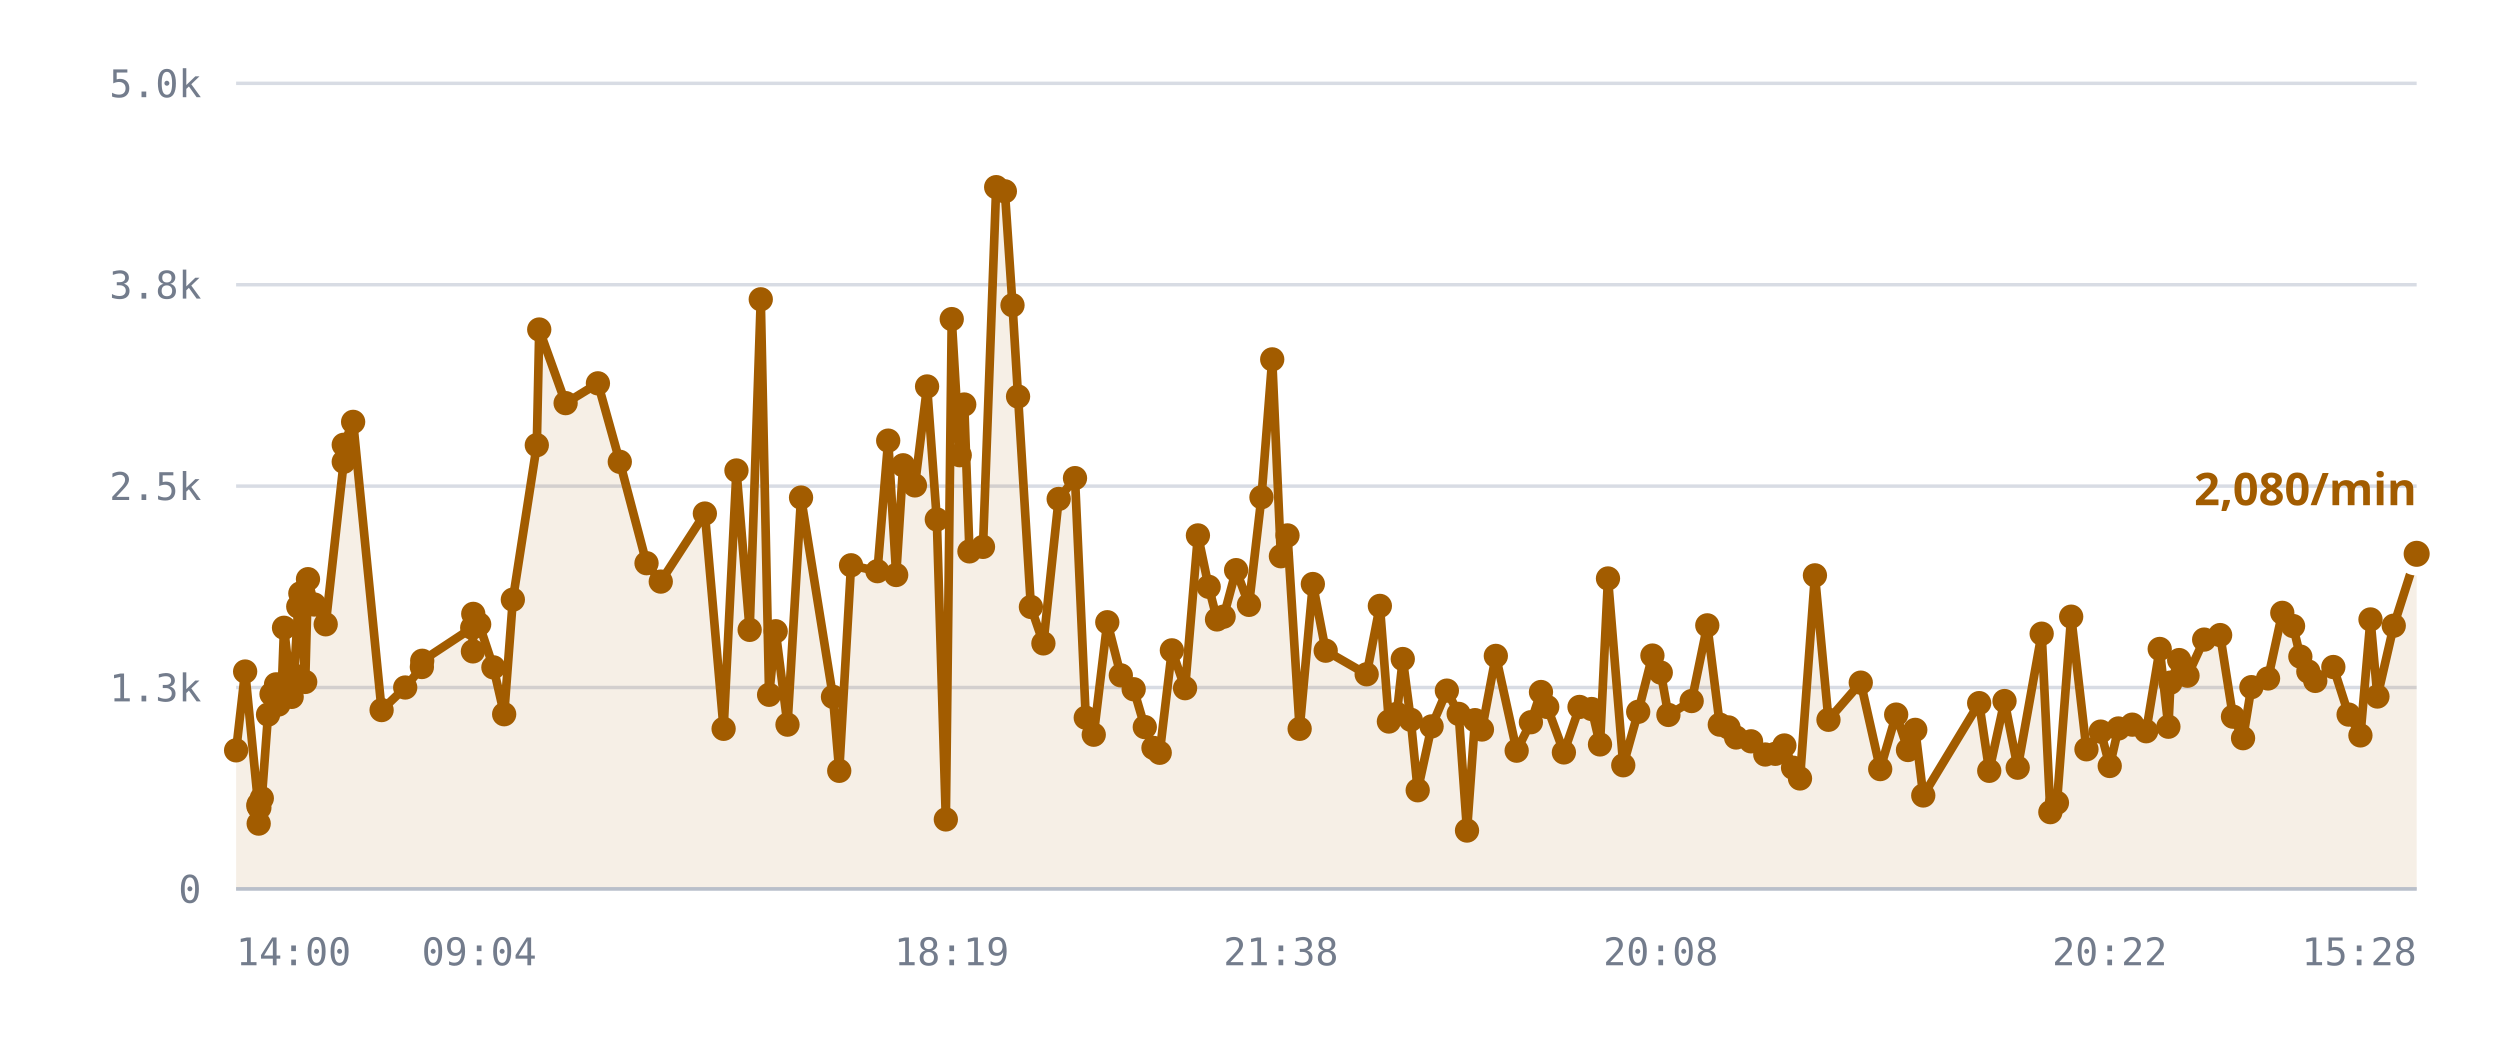
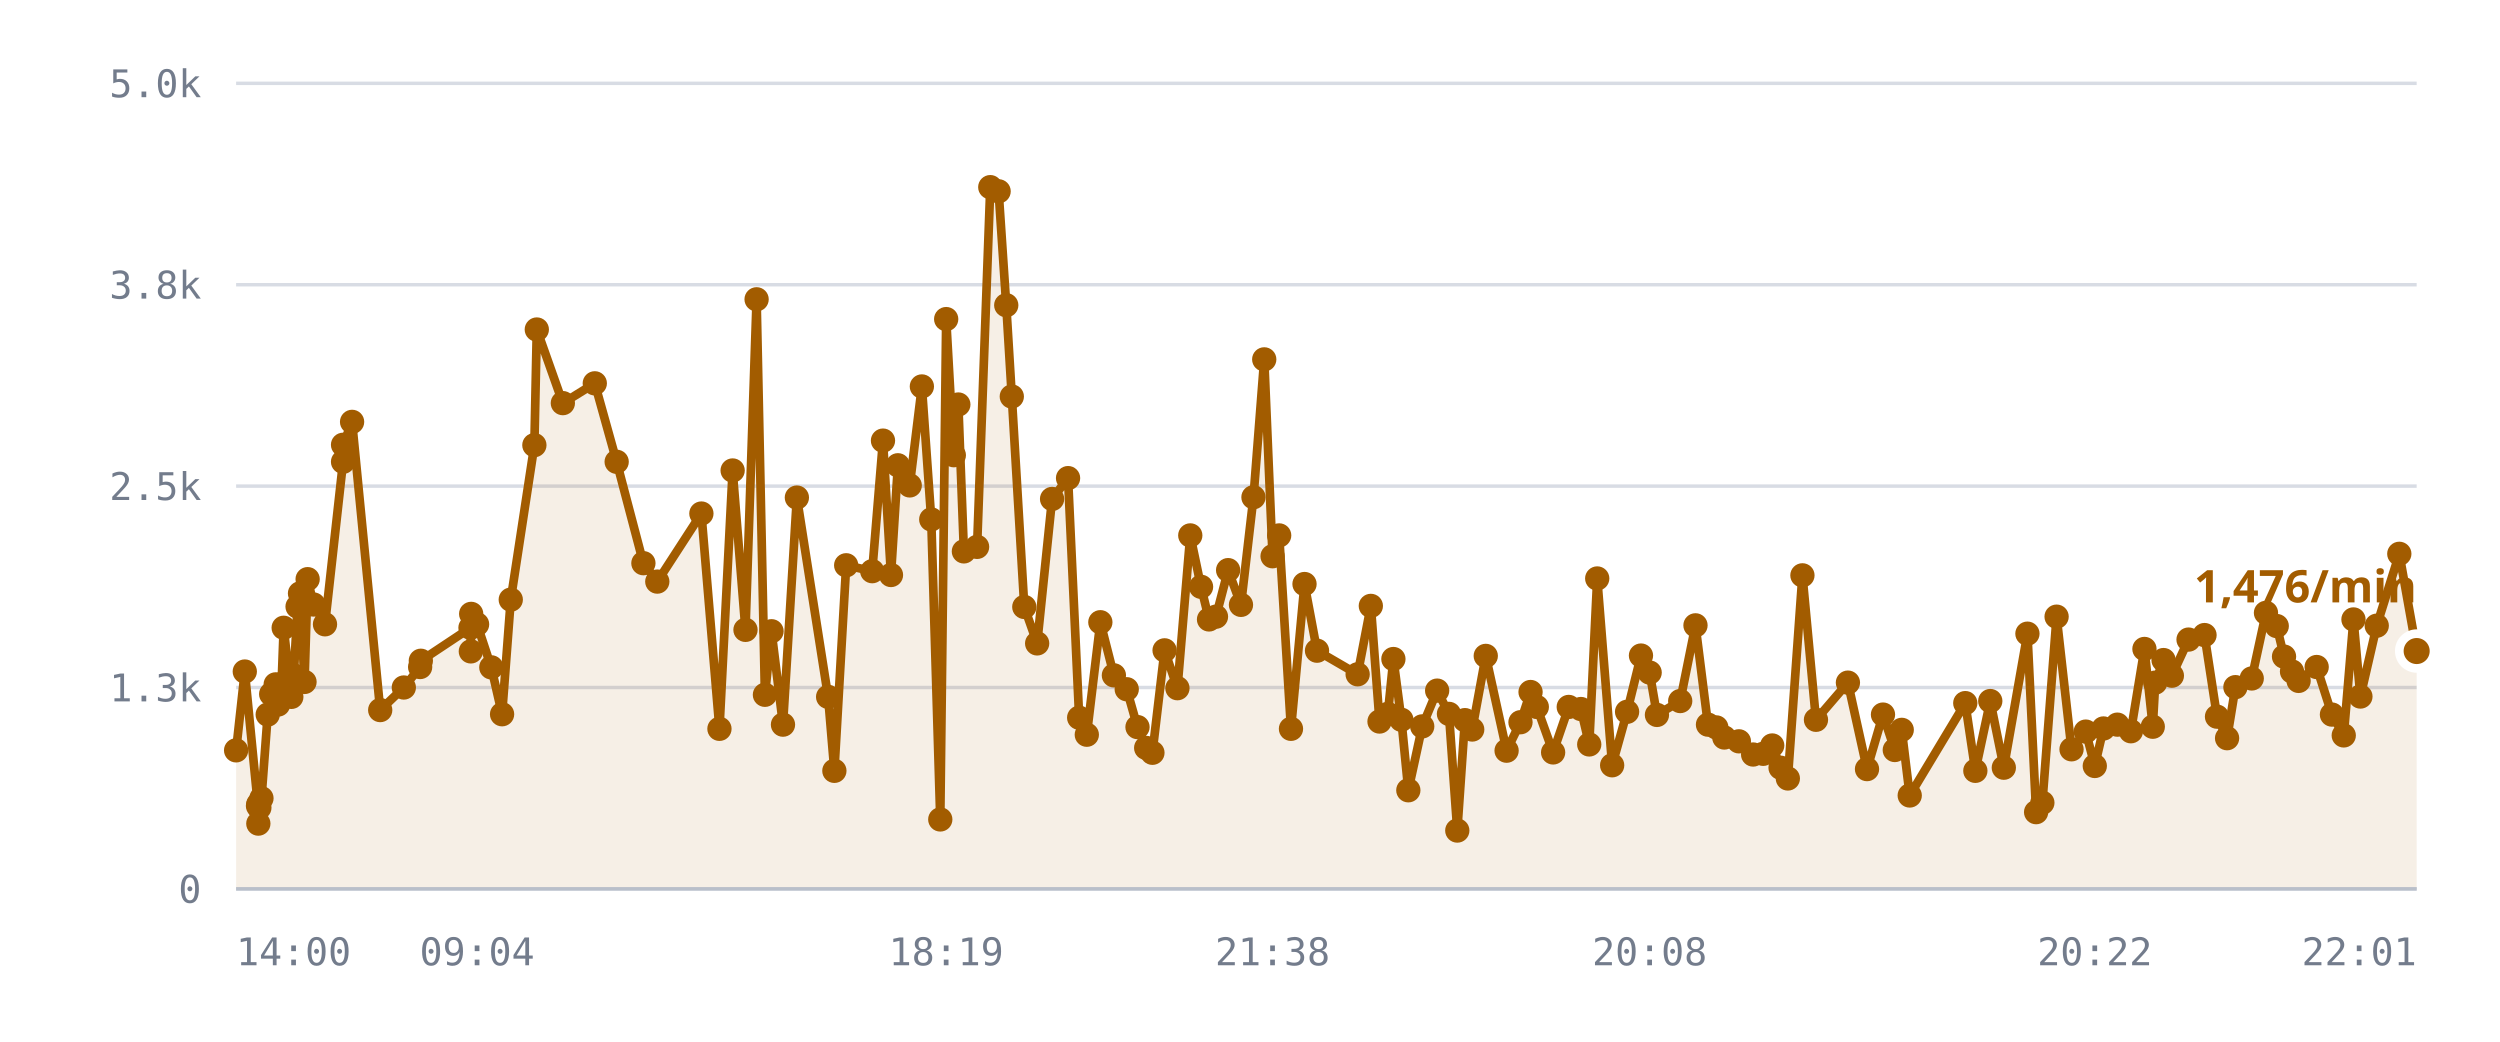
<svg xmlns="http://www.w3.org/2000/svg" viewBox="0 0 720 300" role="img" aria-label="/r/lobby messages per minute">
  <style>
    .grid      { stroke: var(--chart-grid, #d8dce4); stroke-width: 1; }
    .cap       { stroke: var(--chart-cap, #9a2b22); stroke-width: 1.5; stroke-dasharray: 5 4; }
    .cap-label { fill: var(--chart-cap, #9a2b22); font: 600 11px Archivo, system-ui, sans-serif; letter-spacing: .04em; }
    .tick      { fill: var(--chart-muted, #737c8c); font: 500 11px "IBM Plex Mono", ui-monospace, monospace; }
    .tick-y    { text-anchor: end; }
    .tick-x    { text-anchor: middle; }
    .series    { fill: none; stroke: var(--chart-line, #a25c00); stroke-width: 2.5; stroke-linejoin: round; stroke-linecap: round; }
    .fill      { fill: var(--chart-fill, rgba(162,92,0,.10)); stroke: none; }
    .dot       { fill: var(--chart-line, #a25c00); }
    .dot-last  { stroke: var(--chart-bg, #fff); stroke-width: 2.5; }
    .end-label { fill: var(--chart-line, #a25c00); font: 700 13px Archivo, system-ui, sans-serif; }
    .axis      { stroke: var(--chart-axis, #b9bfca); stroke-width: 1; }
  </style>
  <line x1="68" y1="256.0" x2="696" y2="256.0" class="grid" />
  <text x="58" y="260.0" class="tick tick-y">0</text>
  <line x1="68" y1="198.0" x2="696" y2="198.0" class="grid" />
  <text x="58" y="202.0" class="tick tick-y">1.3k</text>
  <line x1="68" y1="140.0" x2="696" y2="140.0" class="grid" />
  <text x="58" y="144.0" class="tick tick-y">2.5k</text>
  <line x1="68" y1="82.0" x2="696" y2="82.0" class="grid" />
  <text x="58" y="86.0" class="tick tick-y">3.8k</text>
  <line x1="68" y1="24.0" x2="696" y2="24.0" class="grid" />
  <text x="58" y="28.0" class="tick tick-y">5.0k</text>
-   <path d="M68.0,216.1 L70.6,193.4 L74.4,232.1 L74.5,237.2 L74.5,231.6 L74.7,232.6 L75.4,229.9 L77.2,205.8 L78.2,199.9 L79.5,197.1 L80.2,202.9 L81.2,197.0 L81.8,180.8 L84.0,200.7 L84.7,194.5 L85.9,174.7 L86.5,170.9 L87.9,196.4 L88.7,166.8 L90.5,174.1 L93.8,179.8 L99.0,133.0 L99.0,128.1 L101.7,121.5 L109.9,204.5 L116.7,198.0 L121.5,192.1 L121.6,190.3 L136.0,180.8 L136.2,187.6 L136.3,176.8 L138.0,179.8 L142.1,192.2 L145.2,205.7 L147.7,172.7 L154.6,128.2 L155.3,94.9 L162.9,116.1 L172.2,110.4 L178.5,133.0 L186.2,162.2 L190.3,167.5 L203.0,147.9 L208.4,209.9 L212.1,135.5 L215.9,181.4 L219.1,86.2 L221.5,200.1 L223.4,181.8 L226.8,208.7 L230.7,143.3 L239.9,200.7 L241.7,222.0 L245.1,162.8 L252.7,164.5 L255.8,126.9 L258.1,165.6 L260.1,134.0 L263.5,139.8 L267.0,111.3 L269.8,149.6 L272.4,236.0 L274.1,91.9 L276.4,131.1 L277.7,116.5 L279.2,158.8 L283.1,157.5 L286.9,53.9 L289.4,55.1 L291.6,87.9 L293.2,114.2 L296.9,174.8 L300.5,185.3 L304.9,143.7 L309.6,137.7 L312.7,206.7 L315.0,211.6 L318.9,179.2 L322.8,194.5 L326.5,198.5 L329.7,209.4 L332.2,215.4 L334.0,216.8 L337.5,187.3 L341.3,198.2 L345.0,154.2 L348.1,169.0 L350.5,178.4 L352.4,177.6 L356.0,164.2 L359.7,174.2 L363.3,143.2 L366.4,103.5 L368.9,160.2 L370.8,154.2 L374.3,209.9 L378.1,168.2 L381.8,187.4 L393.6,194.2 L397.4,174.5 L400.0,207.8 L402.3,205.6 L404.0,189.8 L406.3,207.3 L408.3,227.6 L412.3,209.2 L416.7,198.9 L420.1,205.6 L422.5,239.2 L424.8,207.4 L426.8,210.1 L430.8,188.9 L436.8,216.2 L440.9,208.0 L443.8,199.3 L445.6,203.6 L450.4,216.7 L454.9,203.6 L458.4,204.2 L460.8,214.4 L463.1,166.6 L467.5,220.4 L471.8,205.0 L475.9,188.8 L478.3,193.7 L480.5,205.9 L487.2,201.9 L491.7,180.1 L495.3,208.7 L497.8,209.5 L500.0,212.4 L504.3,213.5 L508.4,217.3 L511.3,217.1 L513.9,214.7 L516.4,221.1 L518.4,224.2 L522.7,165.7 L526.6,207.3 L535.9,196.6 L541.5,221.5 L546.1,205.8 L549.5,216.0 L551.6,210.2 L553.9,229.1 L570.0,202.5 L572.9,222.0 L577.3,201.9 L581.1,221.1 L588.0,182.5 L590.5,233.9 L592.4,231.2 L596.5,177.6 L600.9,215.8 L605.0,210.7 L607.6,220.6 L610.1,209.8 L614.1,208.7 L618.1,210.6 L622.0,186.9 L624.5,209.3 L625.1,196.6 L627.6,190.1 L630.0,194.6 L634.8,184.2 L639.4,182.9 L643.1,206.4 L646.0,212.6 L648.4,197.9 L653.2,195.4 L657.3,176.5 L660.4,180.3 L662.5,189.1 L664.8,193.4 L666.8,196.1 L672.0,192.1 L676.4,205.8 L679.8,211.8 L682.7,178.4 L684.7,200.6 L689.4,180.2 L696.0,159.5 L696.0,256.0 L68.0,256.0 Z" class="fill" />
-   <path d="M68.0,216.1 L70.6,193.4 L74.4,232.1 L74.5,237.2 L74.5,231.6 L74.7,232.6 L75.4,229.9 L77.2,205.8 L78.2,199.9 L79.5,197.1 L80.2,202.9 L81.2,197.0 L81.8,180.8 L84.0,200.7 L84.7,194.5 L85.9,174.7 L86.5,170.9 L87.9,196.4 L88.7,166.8 L90.5,174.1 L93.8,179.8 L99.0,133.0 L99.0,128.1 L101.7,121.5 L109.9,204.5 L116.7,198.0 L121.5,192.1 L121.6,190.3 L136.0,180.8 L136.2,187.6 L136.3,176.8 L138.0,179.8 L142.1,192.2 L145.2,205.7 L147.7,172.7 L154.6,128.2 L155.3,94.9 L162.9,116.1 L172.2,110.4 L178.5,133.0 L186.2,162.2 L190.3,167.5 L203.0,147.9 L208.4,209.9 L212.1,135.5 L215.9,181.4 L219.1,86.2 L221.5,200.1 L223.4,181.8 L226.8,208.7 L230.7,143.3 L239.9,200.7 L241.7,222.0 L245.1,162.8 L252.7,164.5 L255.8,126.9 L258.1,165.6 L260.1,134.0 L263.5,139.8 L267.0,111.3 L269.8,149.6 L272.4,236.0 L274.1,91.9 L276.4,131.1 L277.7,116.5 L279.2,158.8 L283.1,157.5 L286.9,53.9 L289.4,55.1 L291.6,87.9 L293.2,114.2 L296.9,174.8 L300.5,185.3 L304.9,143.7 L309.6,137.7 L312.7,206.7 L315.0,211.6 L318.9,179.2 L322.8,194.5 L326.5,198.5 L329.7,209.4 L332.2,215.4 L334.0,216.8 L337.5,187.3 L341.3,198.2 L345.0,154.2 L348.1,169.0 L350.5,178.4 L352.4,177.6 L356.0,164.2 L359.7,174.2 L363.3,143.2 L366.4,103.5 L368.9,160.2 L370.8,154.2 L374.3,209.9 L378.1,168.2 L381.8,187.4 L393.6,194.2 L397.4,174.5 L400.0,207.8 L402.3,205.6 L404.0,189.8 L406.3,207.3 L408.3,227.6 L412.3,209.2 L416.7,198.9 L420.1,205.6 L422.5,239.2 L424.8,207.4 L426.8,210.1 L430.8,188.9 L436.8,216.2 L440.9,208.0 L443.8,199.3 L445.6,203.6 L450.4,216.7 L454.9,203.6 L458.4,204.2 L460.8,214.4 L463.1,166.6 L467.5,220.4 L471.8,205.0 L475.9,188.8 L478.3,193.7 L480.5,205.9 L487.2,201.9 L491.7,180.1 L495.3,208.7 L497.8,209.5 L500.0,212.4 L504.3,213.5 L508.4,217.3 L511.3,217.1 L513.9,214.7 L516.4,221.1 L518.4,224.2 L522.7,165.7 L526.6,207.3 L535.9,196.6 L541.5,221.5 L546.1,205.8 L549.5,216.0 L551.6,210.2 L553.9,229.1 L570.0,202.5 L572.9,222.0 L577.3,201.9 L581.1,221.1 L588.0,182.5 L590.5,233.9 L592.4,231.2 L596.5,177.6 L600.9,215.8 L605.0,210.7 L607.6,220.6 L610.1,209.8 L614.1,208.7 L618.1,210.6 L622.0,186.9 L624.5,209.3 L625.1,196.6 L627.6,190.1 L630.0,194.6 L634.8,184.2 L639.4,182.9 L643.1,206.4 L646.0,212.6 L648.4,197.9 L653.2,195.4 L657.3,176.5 L660.4,180.3 L662.5,189.1 L664.8,193.4 L666.8,196.1 L672.0,192.1 L676.4,205.8 L679.8,211.8 L682.7,178.4 L684.7,200.6 L689.4,180.2 L696.0,159.5" class="series" />
+   <path d="M68.0,216.1 L70.5,193.4 L74.3,232.1 L74.4,237.2 L74.4,231.6 L74.7,232.6 L75.3,229.9 L77.1,205.8 L78.1,199.9 L79.4,197.1 L80.1,202.9 L81.1,197.0 L81.7,180.8 L83.9,200.7 L84.6,194.5 L85.7,174.7 L86.4,170.9 L87.7,196.4 L88.6,166.8 L90.3,174.1 L93.6,179.8 L98.8,133.0 L98.8,128.1 L101.4,121.5 L109.5,204.5 L116.3,198.0 L121.0,192.1 L121.2,190.3 L135.5,180.8 L135.6,187.6 L135.7,176.8 L137.4,179.8 L141.5,192.2 L144.6,205.7 L147.1,172.7 L153.9,128.2 L154.6,94.9 L162.1,116.1 L171.3,110.4 L177.6,133.0 L185.3,162.2 L189.3,167.5 L202.0,147.9 L207.2,209.9 L211.0,135.5 L214.7,181.4 L217.9,86.2 L220.3,200.1 L222.2,181.8 L225.5,208.7 L229.5,143.3 L238.5,200.7 L240.3,222.0 L243.7,162.8 L251.2,164.5 L254.3,126.9 L256.6,165.6 L258.6,134.0 L262.0,139.8 L265.5,111.3 L268.2,149.6 L270.8,236.0 L272.5,91.9 L274.7,131.1 L276.0,116.5 L277.6,158.8 L281.4,157.5 L285.2,53.9 L287.6,55.1 L289.8,87.9 L291.4,114.2 L295.0,174.8 L298.7,185.3 L303.0,143.7 L307.6,137.7 L310.8,206.7 L313.0,211.6 L316.9,179.2 L320.8,194.5 L324.5,198.5 L327.6,209.4 L330.1,215.4 L331.9,216.8 L335.4,187.3 L339.1,198.2 L342.8,154.2 L345.9,169.0 L348.2,178.4 L350.2,177.6 L353.7,164.2 L357.4,174.2 L361.0,143.2 L364.1,103.5 L366.5,160.2 L368.4,154.2 L371.8,209.9 L375.7,168.2 L379.3,187.4 L391.0,194.2 L394.8,174.5 L397.3,207.8 L399.7,205.6 L401.3,189.8 L403.6,207.3 L405.6,227.6 L409.6,209.2 L413.9,198.9 L417.3,205.6 L419.7,239.2 L421.9,207.4 L424.0,210.1 L427.9,188.9 L433.9,216.2 L437.9,208.0 L440.8,199.3 L442.6,203.6 L447.3,216.7 L451.8,203.6 L455.3,204.2 L457.7,214.4 L460.0,166.6 L464.3,220.4 L468.6,205.0 L472.6,188.8 L475.1,193.7 L477.2,205.9 L483.9,201.9 L488.3,180.1 L491.9,208.7 L494.3,209.5 L496.6,212.4 L500.8,213.5 L504.9,217.3 L507.8,217.1 L510.4,214.7 L512.8,221.1 L514.9,224.2 L519.1,165.7 L523.0,207.3 L532.2,196.6 L537.7,221.5 L542.3,205.8 L545.7,216.0 L547.7,210.2 L550.0,229.1 L566.0,202.5 L568.9,222.0 L573.2,201.9 L577.1,221.1 L583.9,182.5 L586.4,233.9 L588.2,231.2 L592.3,177.6 L596.6,215.8 L600.7,210.7 L603.3,220.6 L605.8,209.8 L609.8,208.7 L613.7,210.6 L617.6,186.9 L620.0,209.3 L620.7,196.6 L623.1,190.1 L625.5,194.6 L630.3,184.2 L634.9,182.9 L638.5,206.4 L641.4,212.6 L643.8,197.9 L648.5,195.4 L652.6,176.5 L655.7,180.3 L657.8,189.1 L660.1,193.4 L662.0,196.1 L667.2,192.1 L671.6,205.8 L675.0,211.8 L677.8,178.4 L679.8,200.6 L684.5,180.2 L691.0,159.5 L696.0,187.5 L696.0,256.0 L68.0,256.0 Z" class="fill" />
+   <path d="M68.0,216.1 L70.5,193.4 L74.3,232.1 L74.4,237.2 L74.4,231.6 L74.7,232.6 L75.3,229.9 L77.1,205.8 L78.1,199.9 L79.4,197.1 L80.1,202.9 L81.1,197.0 L81.7,180.8 L83.9,200.7 L84.6,194.5 L85.7,174.7 L86.4,170.9 L87.7,196.4 L88.6,166.8 L90.3,174.1 L93.6,179.8 L98.8,133.0 L98.8,128.1 L101.4,121.5 L109.5,204.5 L116.3,198.0 L121.0,192.1 L121.2,190.3 L135.5,180.8 L135.6,187.6 L135.7,176.8 L137.4,179.8 L141.5,192.2 L144.6,205.7 L147.1,172.7 L153.9,128.2 L154.6,94.9 L162.1,116.1 L171.3,110.4 L177.6,133.0 L185.3,162.2 L189.3,167.5 L202.0,147.9 L207.2,209.9 L211.0,135.5 L214.7,181.4 L217.9,86.2 L220.3,200.1 L222.2,181.8 L225.5,208.7 L229.5,143.3 L238.5,200.7 L240.3,222.0 L243.7,162.8 L251.2,164.5 L254.3,126.9 L256.6,165.6 L258.6,134.0 L262.0,139.8 L265.5,111.3 L268.2,149.6 L270.8,236.0 L272.5,91.9 L274.7,131.1 L276.0,116.5 L277.6,158.8 L281.4,157.5 L285.2,53.9 L287.6,55.1 L289.8,87.9 L291.4,114.2 L295.0,174.8 L298.7,185.3 L303.0,143.7 L307.6,137.7 L310.8,206.7 L313.0,211.6 L316.9,179.2 L320.8,194.5 L324.5,198.5 L327.6,209.4 L330.1,215.4 L331.9,216.8 L335.4,187.3 L339.1,198.2 L342.8,154.2 L345.9,169.0 L348.2,178.4 L350.2,177.6 L353.7,164.2 L357.4,174.2 L361.0,143.2 L364.1,103.5 L366.5,160.2 L368.4,154.2 L371.8,209.9 L375.7,168.2 L379.3,187.4 L391.0,194.2 L394.8,174.5 L397.3,207.8 L399.7,205.6 L401.3,189.8 L403.6,207.3 L405.6,227.6 L409.6,209.2 L413.9,198.9 L417.3,205.6 L419.7,239.2 L421.9,207.4 L424.0,210.1 L427.9,188.9 L433.9,216.2 L437.9,208.0 L440.8,199.3 L442.6,203.6 L447.3,216.7 L451.8,203.6 L455.3,204.2 L457.7,214.4 L460.0,166.6 L464.3,220.4 L468.6,205.0 L472.6,188.8 L475.1,193.7 L477.2,205.9 L483.9,201.9 L488.3,180.1 L491.9,208.7 L494.3,209.5 L496.6,212.4 L500.8,213.5 L504.9,217.3 L507.8,217.1 L510.4,214.7 L512.8,221.1 L514.9,224.2 L519.1,165.7 L523.0,207.3 L532.2,196.6 L537.7,221.5 L542.3,205.8 L545.7,216.0 L547.7,210.2 L550.0,229.1 L566.0,202.5 L568.9,222.0 L573.2,201.9 L577.1,221.1 L583.9,182.5 L586.4,233.9 L588.2,231.2 L592.3,177.6 L596.6,215.8 L600.7,210.7 L603.3,220.6 L605.8,209.8 L609.8,208.7 L613.7,210.6 L617.6,186.9 L620.0,209.3 L620.7,196.6 L623.1,190.1 L625.5,194.6 L630.3,184.2 L634.9,182.9 L638.5,206.4 L641.4,212.6 L643.8,197.9 L648.5,195.4 L652.6,176.5 L655.7,180.3 L657.8,189.1 L660.1,193.4 L662.0,196.1 L667.2,192.1 L671.6,205.8 L675.0,211.8 L677.8,178.4 L679.8,200.6 L684.5,180.2 L691.0,159.5 L696.0,187.5" class="series" />
  <circle cx="68.0" cy="216.1" r="3.5" class="dot" />
-   <circle cx="70.6" cy="193.4" r="3.5" class="dot" />
-   <circle cx="74.4" cy="232.1" r="3.5" class="dot" />
-   <circle cx="74.5" cy="237.2" r="3.5" class="dot" />
-   <circle cx="74.5" cy="231.6" r="3.5" class="dot" />
+   <circle cx="70.5" cy="193.4" r="3.5" class="dot" />
+   <circle cx="74.3" cy="232.1" r="3.5" class="dot" />
+   <circle cx="74.4" cy="237.2" r="3.5" class="dot" />
+   <circle cx="74.4" cy="231.6" r="3.5" class="dot" />
  <circle cx="74.7" cy="232.6" r="3.5" class="dot" />
-   <circle cx="75.4" cy="229.9" r="3.5" class="dot" />
-   <circle cx="77.2" cy="205.8" r="3.5" class="dot" />
-   <circle cx="78.2" cy="199.9" r="3.5" class="dot" />
-   <circle cx="79.5" cy="197.1" r="3.5" class="dot" />
-   <circle cx="80.2" cy="202.9" r="3.5" class="dot" />
-   <circle cx="81.2" cy="197.0" r="3.5" class="dot" />
-   <circle cx="81.8" cy="180.8" r="3.5" class="dot" />
-   <circle cx="84.0" cy="200.7" r="3.5" class="dot" />
-   <circle cx="84.7" cy="194.5" r="3.5" class="dot" />
-   <circle cx="85.9" cy="174.7" r="3.5" class="dot" />
-   <circle cx="86.5" cy="170.9" r="3.5" class="dot" />
-   <circle cx="87.9" cy="196.4" r="3.5" class="dot" />
-   <circle cx="88.7" cy="166.8" r="3.5" class="dot" />
-   <circle cx="90.5" cy="174.1" r="3.5" class="dot" />
-   <circle cx="93.8" cy="179.8" r="3.5" class="dot" />
-   <circle cx="99.0" cy="133.0" r="3.5" class="dot" />
-   <circle cx="99.0" cy="128.1" r="3.5" class="dot" />
-   <circle cx="101.7" cy="121.5" r="3.5" class="dot" />
-   <circle cx="109.9" cy="204.5" r="3.5" class="dot" />
-   <circle cx="116.7" cy="198.0" r="3.5" class="dot" />
-   <circle cx="121.5" cy="192.1" r="3.5" class="dot" />
-   <circle cx="121.6" cy="190.3" r="3.5" class="dot" />
-   <circle cx="136.0" cy="180.8" r="3.5" class="dot" />
-   <circle cx="136.2" cy="187.6" r="3.5" class="dot" />
-   <circle cx="136.3" cy="176.8" r="3.5" class="dot" />
-   <circle cx="138.0" cy="179.8" r="3.5" class="dot" />
-   <circle cx="142.1" cy="192.2" r="3.5" class="dot" />
-   <circle cx="145.2" cy="205.7" r="3.5" class="dot" />
-   <circle cx="147.7" cy="172.7" r="3.5" class="dot" />
-   <circle cx="154.6" cy="128.2" r="3.5" class="dot" />
-   <circle cx="155.3" cy="94.9" r="3.5" class="dot" />
-   <circle cx="162.9" cy="116.1" r="3.5" class="dot" />
-   <circle cx="172.2" cy="110.4" r="3.5" class="dot" />
-   <circle cx="178.5" cy="133.0" r="3.5" class="dot" />
-   <circle cx="186.2" cy="162.2" r="3.5" class="dot" />
-   <circle cx="190.3" cy="167.5" r="3.5" class="dot" />
-   <circle cx="203.0" cy="147.9" r="3.5" class="dot" />
-   <circle cx="208.4" cy="209.9" r="3.5" class="dot" />
-   <circle cx="212.1" cy="135.5" r="3.5" class="dot" />
-   <circle cx="215.9" cy="181.4" r="3.5" class="dot" />
-   <circle cx="219.1" cy="86.2" r="3.5" class="dot" />
-   <circle cx="221.5" cy="200.1" r="3.5" class="dot" />
-   <circle cx="223.4" cy="181.8" r="3.5" class="dot" />
-   <circle cx="226.8" cy="208.7" r="3.5" class="dot" />
-   <circle cx="230.7" cy="143.3" r="3.5" class="dot" />
-   <circle cx="239.9" cy="200.7" r="3.5" class="dot" />
-   <circle cx="241.7" cy="222.0" r="3.5" class="dot" />
-   <circle cx="245.1" cy="162.8" r="3.5" class="dot" />
-   <circle cx="252.7" cy="164.5" r="3.5" class="dot" />
-   <circle cx="255.8" cy="126.9" r="3.5" class="dot" />
-   <circle cx="258.1" cy="165.6" r="3.5" class="dot" />
-   <circle cx="260.1" cy="134.0" r="3.5" class="dot" />
-   <circle cx="263.5" cy="139.8" r="3.5" class="dot" />
-   <circle cx="267.0" cy="111.3" r="3.5" class="dot" />
-   <circle cx="269.8" cy="149.6" r="3.5" class="dot" />
-   <circle cx="272.4" cy="236.0" r="3.5" class="dot" />
-   <circle cx="274.1" cy="91.9" r="3.5" class="dot" />
-   <circle cx="276.4" cy="131.1" r="3.5" class="dot" />
-   <circle cx="277.7" cy="116.5" r="3.5" class="dot" />
-   <circle cx="279.2" cy="158.8" r="3.5" class="dot" />
-   <circle cx="283.1" cy="157.5" r="3.5" class="dot" />
-   <circle cx="286.9" cy="53.9" r="3.5" class="dot" />
-   <circle cx="289.4" cy="55.1" r="3.5" class="dot" />
-   <circle cx="291.6" cy="87.9" r="3.5" class="dot" />
-   <circle cx="293.2" cy="114.2" r="3.5" class="dot" />
-   <circle cx="296.9" cy="174.8" r="3.5" class="dot" />
-   <circle cx="300.5" cy="185.3" r="3.5" class="dot" />
-   <circle cx="304.9" cy="143.7" r="3.5" class="dot" />
-   <circle cx="309.6" cy="137.7" r="3.5" class="dot" />
-   <circle cx="312.7" cy="206.7" r="3.5" class="dot" />
-   <circle cx="315.0" cy="211.6" r="3.5" class="dot" />
-   <circle cx="318.9" cy="179.2" r="3.5" class="dot" />
-   <circle cx="322.8" cy="194.5" r="3.5" class="dot" />
-   <circle cx="326.5" cy="198.5" r="3.5" class="dot" />
-   <circle cx="329.7" cy="209.4" r="3.5" class="dot" />
-   <circle cx="332.2" cy="215.4" r="3.5" class="dot" />
-   <circle cx="334.0" cy="216.8" r="3.5" class="dot" />
-   <circle cx="337.5" cy="187.3" r="3.5" class="dot" />
-   <circle cx="341.3" cy="198.2" r="3.5" class="dot" />
-   <circle cx="345.0" cy="154.2" r="3.5" class="dot" />
-   <circle cx="348.1" cy="169.0" r="3.5" class="dot" />
-   <circle cx="350.5" cy="178.4" r="3.5" class="dot" />
-   <circle cx="352.4" cy="177.6" r="3.5" class="dot" />
-   <circle cx="356.0" cy="164.2" r="3.5" class="dot" />
-   <circle cx="359.7" cy="174.2" r="3.5" class="dot" />
-   <circle cx="363.3" cy="143.2" r="3.5" class="dot" />
-   <circle cx="366.4" cy="103.5" r="3.5" class="dot" />
-   <circle cx="368.9" cy="160.2" r="3.5" class="dot" />
-   <circle cx="370.8" cy="154.2" r="3.5" class="dot" />
-   <circle cx="374.3" cy="209.9" r="3.5" class="dot" />
-   <circle cx="378.1" cy="168.2" r="3.5" class="dot" />
-   <circle cx="381.8" cy="187.4" r="3.5" class="dot" />
-   <circle cx="393.6" cy="194.2" r="3.5" class="dot" />
-   <circle cx="397.4" cy="174.5" r="3.5" class="dot" />
-   <circle cx="400.0" cy="207.8" r="3.5" class="dot" />
-   <circle cx="402.3" cy="205.6" r="3.5" class="dot" />
-   <circle cx="404.0" cy="189.8" r="3.5" class="dot" />
-   <circle cx="406.3" cy="207.3" r="3.5" class="dot" />
-   <circle cx="408.3" cy="227.6" r="3.5" class="dot" />
-   <circle cx="412.3" cy="209.2" r="3.5" class="dot" />
-   <circle cx="416.7" cy="198.9" r="3.5" class="dot" />
-   <circle cx="420.1" cy="205.6" r="3.5" class="dot" />
-   <circle cx="422.5" cy="239.2" r="3.5" class="dot" />
-   <circle cx="424.8" cy="207.4" r="3.5" class="dot" />
-   <circle cx="426.8" cy="210.1" r="3.5" class="dot" />
-   <circle cx="430.8" cy="188.9" r="3.5" class="dot" />
-   <circle cx="436.8" cy="216.2" r="3.5" class="dot" />
-   <circle cx="440.9" cy="208.0" r="3.5" class="dot" />
-   <circle cx="443.8" cy="199.3" r="3.5" class="dot" />
-   <circle cx="445.6" cy="203.6" r="3.5" class="dot" />
-   <circle cx="450.4" cy="216.7" r="3.5" class="dot" />
-   <circle cx="454.9" cy="203.6" r="3.5" class="dot" />
-   <circle cx="458.4" cy="204.2" r="3.5" class="dot" />
-   <circle cx="460.8" cy="214.4" r="3.5" class="dot" />
-   <circle cx="463.1" cy="166.6" r="3.5" class="dot" />
-   <circle cx="467.5" cy="220.4" r="3.5" class="dot" />
-   <circle cx="471.8" cy="205.0" r="3.5" class="dot" />
-   <circle cx="475.9" cy="188.8" r="3.5" class="dot" />
-   <circle cx="478.3" cy="193.7" r="3.5" class="dot" />
-   <circle cx="480.5" cy="205.9" r="3.5" class="dot" />
-   <circle cx="487.2" cy="201.9" r="3.5" class="dot" />
-   <circle cx="491.7" cy="180.1" r="3.5" class="dot" />
-   <circle cx="495.3" cy="208.7" r="3.5" class="dot" />
-   <circle cx="497.8" cy="209.5" r="3.5" class="dot" />
-   <circle cx="500.0" cy="212.4" r="3.5" class="dot" />
-   <circle cx="504.3" cy="213.5" r="3.5" class="dot" />
-   <circle cx="508.4" cy="217.3" r="3.5" class="dot" />
-   <circle cx="511.3" cy="217.1" r="3.5" class="dot" />
-   <circle cx="513.9" cy="214.7" r="3.5" class="dot" />
-   <circle cx="516.4" cy="221.1" r="3.5" class="dot" />
-   <circle cx="518.4" cy="224.2" r="3.5" class="dot" />
-   <circle cx="522.7" cy="165.7" r="3.5" class="dot" />
-   <circle cx="526.6" cy="207.3" r="3.5" class="dot" />
-   <circle cx="535.9" cy="196.6" r="3.5" class="dot" />
-   <circle cx="541.5" cy="221.5" r="3.5" class="dot" />
-   <circle cx="546.1" cy="205.8" r="3.5" class="dot" />
-   <circle cx="549.5" cy="216.0" r="3.5" class="dot" />
-   <circle cx="551.6" cy="210.2" r="3.5" class="dot" />
-   <circle cx="553.9" cy="229.1" r="3.5" class="dot" />
-   <circle cx="570.0" cy="202.5" r="3.5" class="dot" />
-   <circle cx="572.9" cy="222.0" r="3.5" class="dot" />
-   <circle cx="577.3" cy="201.9" r="3.5" class="dot" />
-   <circle cx="581.1" cy="221.1" r="3.5" class="dot" />
-   <circle cx="588.0" cy="182.5" r="3.5" class="dot" />
-   <circle cx="590.5" cy="233.9" r="3.5" class="dot" />
-   <circle cx="592.4" cy="231.2" r="3.5" class="dot" />
-   <circle cx="596.5" cy="177.6" r="3.5" class="dot" />
-   <circle cx="600.9" cy="215.8" r="3.5" class="dot" />
-   <circle cx="605.0" cy="210.7" r="3.5" class="dot" />
-   <circle cx="607.6" cy="220.6" r="3.5" class="dot" />
-   <circle cx="610.1" cy="209.8" r="3.5" class="dot" />
-   <circle cx="614.1" cy="208.7" r="3.5" class="dot" />
-   <circle cx="618.1" cy="210.6" r="3.5" class="dot" />
-   <circle cx="622.0" cy="186.9" r="3.5" class="dot" />
-   <circle cx="624.5" cy="209.3" r="3.5" class="dot" />
-   <circle cx="625.1" cy="196.6" r="3.5" class="dot" />
-   <circle cx="627.6" cy="190.1" r="3.5" class="dot" />
-   <circle cx="630.0" cy="194.6" r="3.5" class="dot" />
-   <circle cx="634.8" cy="184.2" r="3.5" class="dot" />
-   <circle cx="639.4" cy="182.9" r="3.5" class="dot" />
-   <circle cx="643.1" cy="206.4" r="3.5" class="dot" />
-   <circle cx="646.0" cy="212.6" r="3.5" class="dot" />
-   <circle cx="648.4" cy="197.9" r="3.5" class="dot" />
-   <circle cx="653.2" cy="195.4" r="3.5" class="dot" />
-   <circle cx="657.3" cy="176.5" r="3.5" class="dot" />
-   <circle cx="660.4" cy="180.3" r="3.5" class="dot" />
-   <circle cx="662.5" cy="189.1" r="3.5" class="dot" />
-   <circle cx="664.8" cy="193.4" r="3.5" class="dot" />
-   <circle cx="666.8" cy="196.1" r="3.5" class="dot" />
-   <circle cx="672.0" cy="192.1" r="3.5" class="dot" />
-   <circle cx="676.4" cy="205.8" r="3.5" class="dot" />
-   <circle cx="679.8" cy="211.8" r="3.5" class="dot" />
-   <circle cx="682.7" cy="178.4" r="3.5" class="dot" />
-   <circle cx="684.7" cy="200.6" r="3.5" class="dot" />
-   <circle cx="689.4" cy="180.2" r="3.5" class="dot" />
-   <circle cx="696.0" cy="159.5" r="5" class="dot dot-last" />
-   <text x="696.0" y="145.5" class="end-label" text-anchor="end">2,080/min</text>
+   <circle cx="75.3" cy="229.9" r="3.5" class="dot" />
+   <circle cx="77.1" cy="205.8" r="3.5" class="dot" />
+   <circle cx="78.1" cy="199.9" r="3.5" class="dot" />
+   <circle cx="79.4" cy="197.1" r="3.5" class="dot" />
+   <circle cx="80.1" cy="202.9" r="3.5" class="dot" />
+   <circle cx="81.1" cy="197.0" r="3.5" class="dot" />
+   <circle cx="81.7" cy="180.8" r="3.5" class="dot" />
+   <circle cx="83.9" cy="200.7" r="3.5" class="dot" />
+   <circle cx="84.6" cy="194.5" r="3.5" class="dot" />
+   <circle cx="85.7" cy="174.7" r="3.5" class="dot" />
+   <circle cx="86.4" cy="170.9" r="3.5" class="dot" />
+   <circle cx="87.7" cy="196.4" r="3.5" class="dot" />
+   <circle cx="88.6" cy="166.8" r="3.5" class="dot" />
+   <circle cx="90.3" cy="174.1" r="3.5" class="dot" />
+   <circle cx="93.6" cy="179.8" r="3.5" class="dot" />
+   <circle cx="98.8" cy="133.0" r="3.5" class="dot" />
+   <circle cx="98.8" cy="128.1" r="3.5" class="dot" />
+   <circle cx="101.4" cy="121.5" r="3.5" class="dot" />
+   <circle cx="109.5" cy="204.5" r="3.5" class="dot" />
+   <circle cx="116.3" cy="198.0" r="3.5" class="dot" />
+   <circle cx="121.0" cy="192.1" r="3.5" class="dot" />
+   <circle cx="121.2" cy="190.3" r="3.5" class="dot" />
+   <circle cx="135.5" cy="180.8" r="3.5" class="dot" />
+   <circle cx="135.6" cy="187.6" r="3.5" class="dot" />
+   <circle cx="135.7" cy="176.8" r="3.5" class="dot" />
+   <circle cx="137.4" cy="179.8" r="3.5" class="dot" />
+   <circle cx="141.5" cy="192.2" r="3.5" class="dot" />
+   <circle cx="144.6" cy="205.7" r="3.5" class="dot" />
+   <circle cx="147.1" cy="172.7" r="3.5" class="dot" />
+   <circle cx="153.9" cy="128.2" r="3.5" class="dot" />
+   <circle cx="154.6" cy="94.9" r="3.5" class="dot" />
+   <circle cx="162.1" cy="116.1" r="3.5" class="dot" />
+   <circle cx="171.3" cy="110.4" r="3.5" class="dot" />
+   <circle cx="177.6" cy="133.0" r="3.5" class="dot" />
+   <circle cx="185.3" cy="162.2" r="3.5" class="dot" />
+   <circle cx="189.3" cy="167.5" r="3.5" class="dot" />
+   <circle cx="202.0" cy="147.9" r="3.5" class="dot" />
+   <circle cx="207.2" cy="209.9" r="3.5" class="dot" />
+   <circle cx="211.0" cy="135.5" r="3.5" class="dot" />
+   <circle cx="214.7" cy="181.4" r="3.5" class="dot" />
+   <circle cx="217.9" cy="86.2" r="3.5" class="dot" />
+   <circle cx="220.3" cy="200.1" r="3.5" class="dot" />
+   <circle cx="222.2" cy="181.8" r="3.5" class="dot" />
+   <circle cx="225.5" cy="208.7" r="3.5" class="dot" />
+   <circle cx="229.5" cy="143.3" r="3.5" class="dot" />
+   <circle cx="238.5" cy="200.7" r="3.5" class="dot" />
+   <circle cx="240.3" cy="222.0" r="3.5" class="dot" />
+   <circle cx="243.7" cy="162.8" r="3.5" class="dot" />
+   <circle cx="251.2" cy="164.5" r="3.5" class="dot" />
+   <circle cx="254.3" cy="126.9" r="3.5" class="dot" />
+   <circle cx="256.6" cy="165.6" r="3.5" class="dot" />
+   <circle cx="258.6" cy="134.0" r="3.5" class="dot" />
+   <circle cx="262.0" cy="139.8" r="3.5" class="dot" />
+   <circle cx="265.5" cy="111.3" r="3.5" class="dot" />
+   <circle cx="268.2" cy="149.6" r="3.5" class="dot" />
+   <circle cx="270.8" cy="236.0" r="3.5" class="dot" />
+   <circle cx="272.5" cy="91.9" r="3.5" class="dot" />
+   <circle cx="274.7" cy="131.1" r="3.5" class="dot" />
+   <circle cx="276.0" cy="116.5" r="3.5" class="dot" />
+   <circle cx="277.6" cy="158.8" r="3.5" class="dot" />
+   <circle cx="281.4" cy="157.5" r="3.5" class="dot" />
+   <circle cx="285.2" cy="53.9" r="3.5" class="dot" />
+   <circle cx="287.6" cy="55.1" r="3.5" class="dot" />
+   <circle cx="289.8" cy="87.9" r="3.5" class="dot" />
+   <circle cx="291.4" cy="114.2" r="3.5" class="dot" />
+   <circle cx="295.0" cy="174.8" r="3.5" class="dot" />
+   <circle cx="298.7" cy="185.3" r="3.5" class="dot" />
+   <circle cx="303.0" cy="143.7" r="3.5" class="dot" />
+   <circle cx="307.6" cy="137.7" r="3.5" class="dot" />
+   <circle cx="310.8" cy="206.7" r="3.5" class="dot" />
+   <circle cx="313.0" cy="211.6" r="3.5" class="dot" />
+   <circle cx="316.9" cy="179.2" r="3.5" class="dot" />
+   <circle cx="320.8" cy="194.5" r="3.5" class="dot" />
+   <circle cx="324.5" cy="198.5" r="3.5" class="dot" />
+   <circle cx="327.6" cy="209.4" r="3.5" class="dot" />
+   <circle cx="330.1" cy="215.4" r="3.5" class="dot" />
+   <circle cx="331.9" cy="216.8" r="3.5" class="dot" />
+   <circle cx="335.4" cy="187.3" r="3.5" class="dot" />
+   <circle cx="339.1" cy="198.2" r="3.5" class="dot" />
+   <circle cx="342.8" cy="154.2" r="3.5" class="dot" />
+   <circle cx="345.9" cy="169.0" r="3.5" class="dot" />
+   <circle cx="348.2" cy="178.4" r="3.5" class="dot" />
+   <circle cx="350.2" cy="177.6" r="3.5" class="dot" />
+   <circle cx="353.7" cy="164.2" r="3.5" class="dot" />
+   <circle cx="357.4" cy="174.2" r="3.5" class="dot" />
+   <circle cx="361.0" cy="143.2" r="3.5" class="dot" />
+   <circle cx="364.1" cy="103.5" r="3.5" class="dot" />
+   <circle cx="366.5" cy="160.2" r="3.5" class="dot" />
+   <circle cx="368.4" cy="154.2" r="3.5" class="dot" />
+   <circle cx="371.8" cy="209.9" r="3.5" class="dot" />
+   <circle cx="375.7" cy="168.2" r="3.5" class="dot" />
+   <circle cx="379.3" cy="187.4" r="3.5" class="dot" />
+   <circle cx="391.0" cy="194.2" r="3.5" class="dot" />
+   <circle cx="394.8" cy="174.5" r="3.5" class="dot" />
+   <circle cx="397.3" cy="207.8" r="3.5" class="dot" />
+   <circle cx="399.7" cy="205.6" r="3.5" class="dot" />
+   <circle cx="401.3" cy="189.8" r="3.5" class="dot" />
+   <circle cx="403.6" cy="207.3" r="3.5" class="dot" />
+   <circle cx="405.6" cy="227.6" r="3.5" class="dot" />
+   <circle cx="409.6" cy="209.2" r="3.5" class="dot" />
+   <circle cx="413.9" cy="198.9" r="3.5" class="dot" />
+   <circle cx="417.3" cy="205.6" r="3.5" class="dot" />
+   <circle cx="419.7" cy="239.2" r="3.5" class="dot" />
+   <circle cx="421.9" cy="207.4" r="3.5" class="dot" />
+   <circle cx="424.0" cy="210.1" r="3.5" class="dot" />
+   <circle cx="427.9" cy="188.9" r="3.5" class="dot" />
+   <circle cx="433.9" cy="216.2" r="3.5" class="dot" />
+   <circle cx="437.9" cy="208.0" r="3.5" class="dot" />
+   <circle cx="440.8" cy="199.3" r="3.5" class="dot" />
+   <circle cx="442.6" cy="203.6" r="3.5" class="dot" />
+   <circle cx="447.3" cy="216.7" r="3.5" class="dot" />
+   <circle cx="451.8" cy="203.6" r="3.5" class="dot" />
+   <circle cx="455.3" cy="204.2" r="3.5" class="dot" />
+   <circle cx="457.7" cy="214.4" r="3.5" class="dot" />
+   <circle cx="460.0" cy="166.6" r="3.5" class="dot" />
+   <circle cx="464.3" cy="220.4" r="3.5" class="dot" />
+   <circle cx="468.6" cy="205.0" r="3.5" class="dot" />
+   <circle cx="472.6" cy="188.8" r="3.5" class="dot" />
+   <circle cx="475.1" cy="193.7" r="3.5" class="dot" />
+   <circle cx="477.2" cy="205.9" r="3.5" class="dot" />
+   <circle cx="483.9" cy="201.9" r="3.5" class="dot" />
+   <circle cx="488.3" cy="180.1" r="3.5" class="dot" />
+   <circle cx="491.9" cy="208.7" r="3.5" class="dot" />
+   <circle cx="494.3" cy="209.5" r="3.5" class="dot" />
+   <circle cx="496.6" cy="212.4" r="3.5" class="dot" />
+   <circle cx="500.8" cy="213.5" r="3.5" class="dot" />
+   <circle cx="504.9" cy="217.3" r="3.5" class="dot" />
+   <circle cx="507.8" cy="217.1" r="3.5" class="dot" />
+   <circle cx="510.4" cy="214.7" r="3.5" class="dot" />
+   <circle cx="512.8" cy="221.1" r="3.5" class="dot" />
+   <circle cx="514.9" cy="224.2" r="3.5" class="dot" />
+   <circle cx="519.1" cy="165.7" r="3.5" class="dot" />
+   <circle cx="523.0" cy="207.3" r="3.5" class="dot" />
+   <circle cx="532.2" cy="196.6" r="3.5" class="dot" />
+   <circle cx="537.7" cy="221.5" r="3.5" class="dot" />
+   <circle cx="542.3" cy="205.8" r="3.5" class="dot" />
+   <circle cx="545.7" cy="216.0" r="3.5" class="dot" />
+   <circle cx="547.7" cy="210.2" r="3.5" class="dot" />
+   <circle cx="550.0" cy="229.1" r="3.5" class="dot" />
+   <circle cx="566.0" cy="202.5" r="3.5" class="dot" />
+   <circle cx="568.9" cy="222.0" r="3.5" class="dot" />
+   <circle cx="573.2" cy="201.9" r="3.5" class="dot" />
+   <circle cx="577.1" cy="221.1" r="3.5" class="dot" />
+   <circle cx="583.9" cy="182.5" r="3.5" class="dot" />
+   <circle cx="586.4" cy="233.9" r="3.5" class="dot" />
+   <circle cx="588.2" cy="231.2" r="3.5" class="dot" />
+   <circle cx="592.3" cy="177.6" r="3.5" class="dot" />
+   <circle cx="596.6" cy="215.8" r="3.5" class="dot" />
+   <circle cx="600.7" cy="210.7" r="3.5" class="dot" />
+   <circle cx="603.3" cy="220.6" r="3.5" class="dot" />
+   <circle cx="605.8" cy="209.8" r="3.5" class="dot" />
+   <circle cx="609.8" cy="208.7" r="3.5" class="dot" />
+   <circle cx="613.7" cy="210.6" r="3.5" class="dot" />
+   <circle cx="617.6" cy="186.9" r="3.5" class="dot" />
+   <circle cx="620.0" cy="209.3" r="3.5" class="dot" />
+   <circle cx="620.7" cy="196.6" r="3.5" class="dot" />
+   <circle cx="623.1" cy="190.1" r="3.5" class="dot" />
+   <circle cx="625.5" cy="194.6" r="3.5" class="dot" />
+   <circle cx="630.3" cy="184.2" r="3.5" class="dot" />
+   <circle cx="634.9" cy="182.9" r="3.5" class="dot" />
+   <circle cx="638.5" cy="206.4" r="3.5" class="dot" />
+   <circle cx="641.4" cy="212.6" r="3.5" class="dot" />
+   <circle cx="643.8" cy="197.9" r="3.5" class="dot" />
+   <circle cx="648.5" cy="195.4" r="3.5" class="dot" />
+   <circle cx="652.6" cy="176.5" r="3.5" class="dot" />
+   <circle cx="655.7" cy="180.3" r="3.5" class="dot" />
+   <circle cx="657.8" cy="189.1" r="3.5" class="dot" />
+   <circle cx="660.1" cy="193.4" r="3.5" class="dot" />
+   <circle cx="662.0" cy="196.1" r="3.5" class="dot" />
+   <circle cx="667.2" cy="192.1" r="3.5" class="dot" />
+   <circle cx="671.6" cy="205.8" r="3.5" class="dot" />
+   <circle cx="675.0" cy="211.8" r="3.5" class="dot" />
+   <circle cx="677.8" cy="178.4" r="3.5" class="dot" />
+   <circle cx="679.8" cy="200.6" r="3.5" class="dot" />
+   <circle cx="684.5" cy="180.2" r="3.5" class="dot" />
+   <circle cx="691.0" cy="159.5" r="3.5" class="dot" />
+   <circle cx="696.0" cy="187.5" r="5" class="dot dot-last" />
+   <text x="696.0" y="173.5" class="end-label" text-anchor="end">1,476/min</text>
  <line x1="68" y1="256" x2="696" y2="256" class="axis" />
  <text x="68.0" y="278" class="tick" text-anchor="start">14:00</text>
-   <text x="138.0" y="278" class="tick" text-anchor="middle">09:04</text>
-   <text x="274.1" y="278" class="tick" text-anchor="middle">18:19</text>
-   <text x="368.9" y="278" class="tick" text-anchor="middle">21:38</text>
-   <text x="478.3" y="278" class="tick" text-anchor="middle">20:08</text>
-   <text x="607.6" y="278" class="tick" text-anchor="middle">20:22</text>
-   <text x="696.0" y="278" class="tick" text-anchor="end">15:28</text>
+   <text x="137.4" y="278" class="tick" text-anchor="middle">09:04</text>
+   <text x="272.5" y="278" class="tick" text-anchor="middle">18:19</text>
+   <text x="366.5" y="278" class="tick" text-anchor="middle">21:38</text>
+   <text x="475.1" y="278" class="tick" text-anchor="middle">20:08</text>
+   <text x="603.3" y="278" class="tick" text-anchor="middle">20:22</text>
+   <text x="696.0" y="278" class="tick" text-anchor="end">22:01</text>
</svg>
